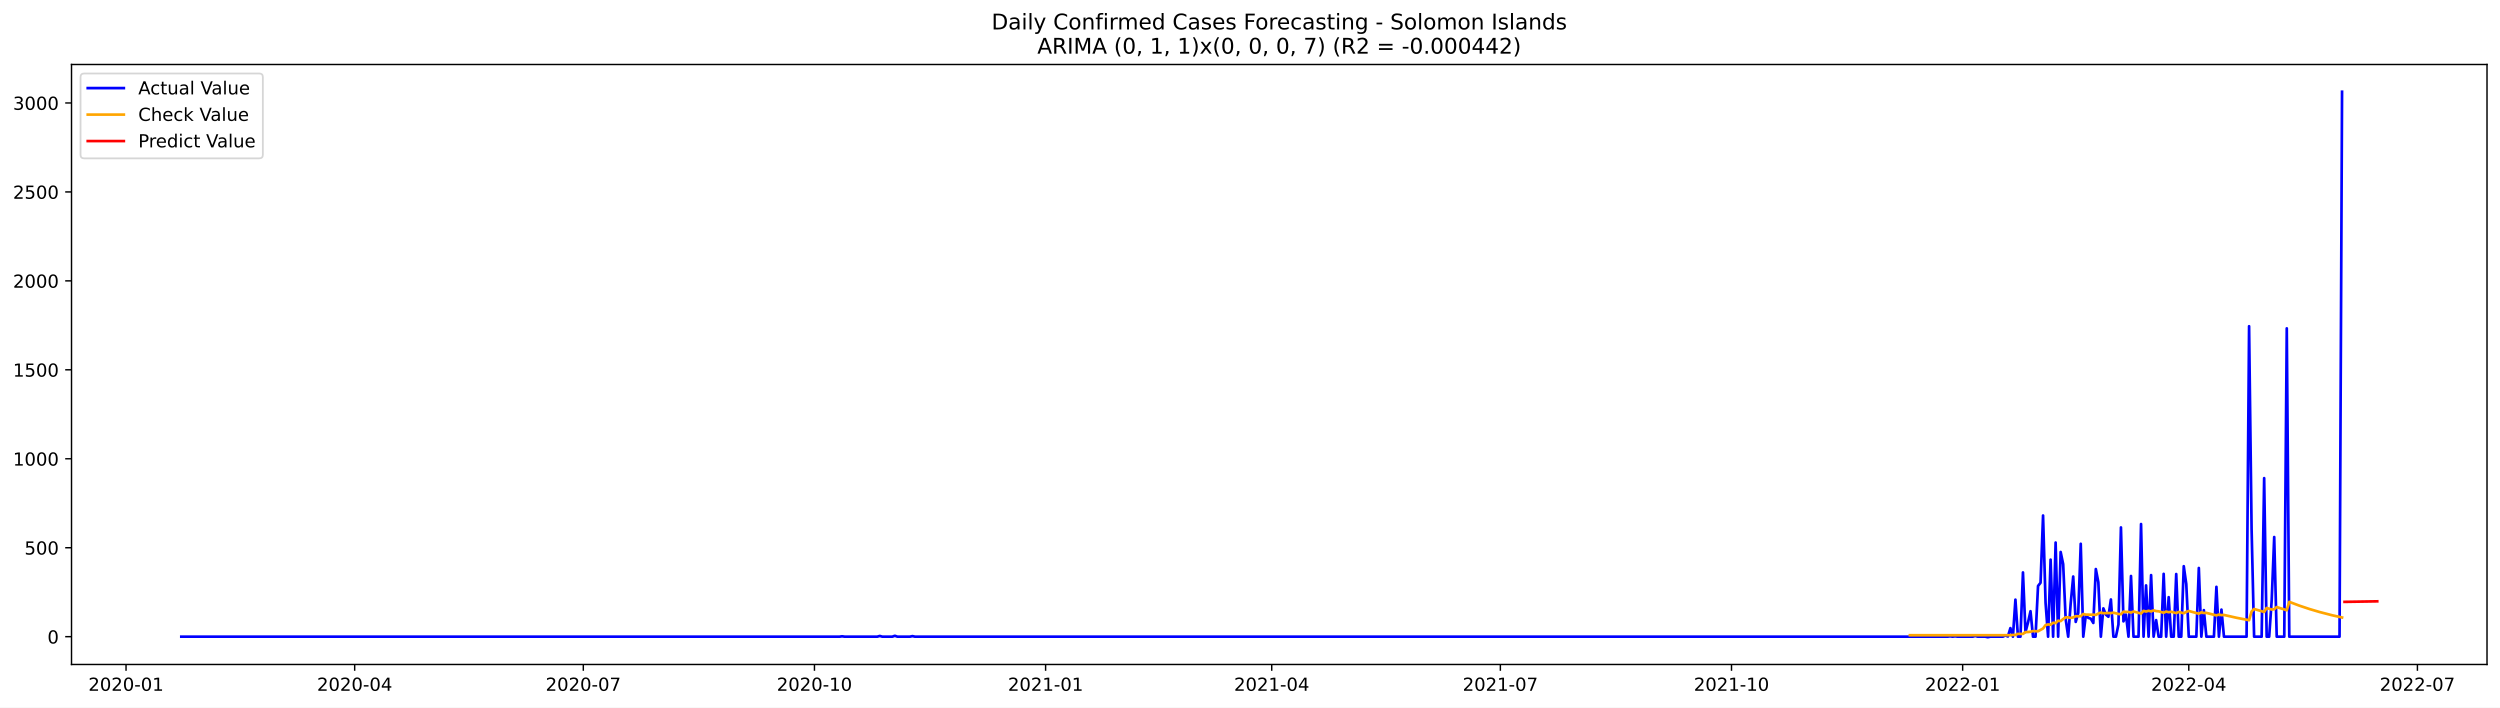
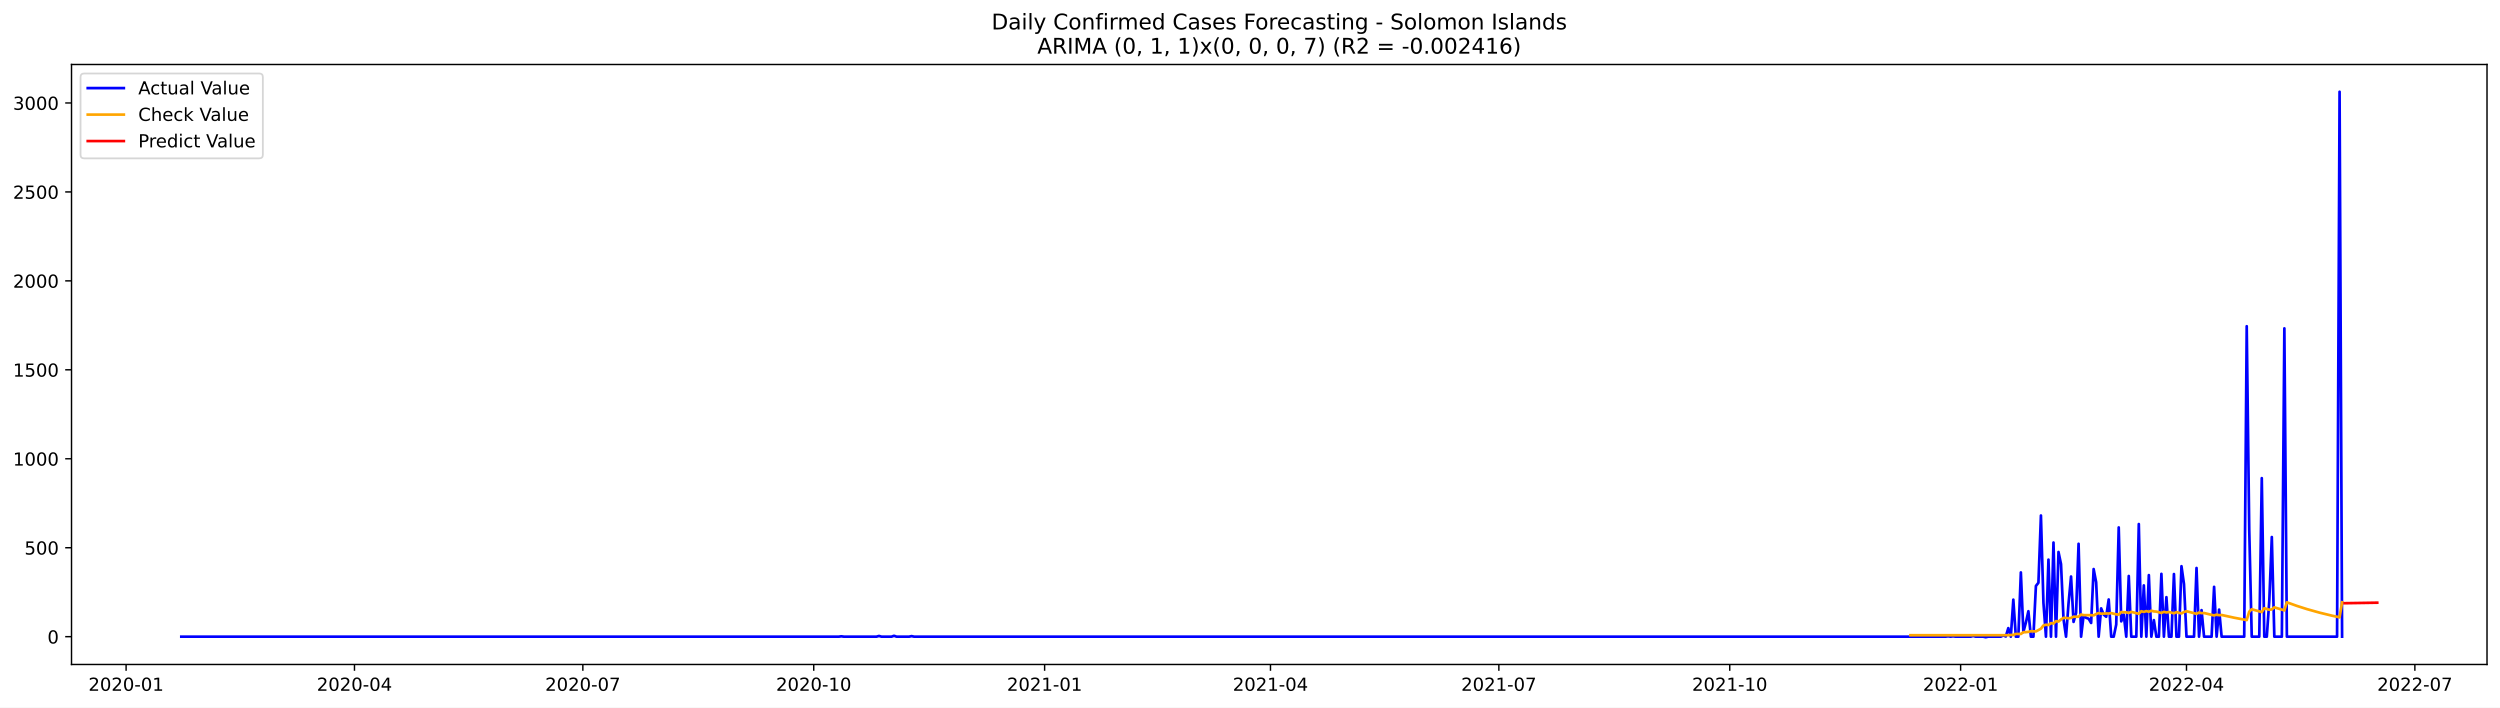
<svg xmlns="http://www.w3.org/2000/svg" xmlns:xlink="http://www.w3.org/1999/xlink" width="1386.05pt" height="392.274pt" viewBox="0 0 1386.05 392.274" version="1.1">
  <defs>
    <style type="text/css">*{stroke-linejoin: round; stroke-linecap: butt}</style>
  </defs>
  <g id="figure_1">
    <g id="patch_1">
      <path d="M 0 392.274  L 1386.05 392.274  L 1386.05 0  L 0 0  z " style="fill: #ffffff" />
    </g>
    <g id="axes_1">
      <g id="patch_2">
        <path d="M 39.65 368.396  L 1378.85 368.396  L 1378.85 35.755  L 39.65 35.755  z " style="fill: #ffffff" />
      </g>
      <g id="matplotlib.axis_1">
        <g id="xtick_1">
          <g id="line2d_1">
            <defs>
-               <path id="mb06cf0f023" d="M 0 0  L 0 3.5  " style="stroke: #000000; stroke-width: 0.8" />
+               <path id="mf47f8394a6" d="M 0 0  L 0 3.5  " style="stroke: #000000; stroke-width: 0.8" />
            </defs>
            <g>
-               <use xlink:href="#mb06cf0f023" x="69.877" y="368.396" style="stroke: #000000; stroke-width: 0.8" />
+               <use xlink:href="#mf47f8394a6" x="69.912" y="368.396" style="stroke: #000000; stroke-width: 0.8" />
            </g>
          </g>
          <g id="text_1">
-             <g transform="translate(48.98601 382.9939)scale(0.1 -0.1)">
+             <g transform="translate(49.02103 382.9939)scale(0.1 -0.1)">
              <defs>
                <path id="DejaVuSans-32" d="M 1228 531  L 3431 531  L 3431 0  L 469 0  L 469 531  Q 828 903 1448 1529  Q 2069 2156 2228 2338  Q 2531 2678 2651 2914  Q 2772 3150 2772 3378  Q 2772 3750 2511 3984  Q 2250 4219 1831 4219  Q 1534 4219 1204 4116  Q 875 4013 500 3803  L 500 4441  Q 881 4594 1212 4672  Q 1544 4750 1819 4750  Q 2544 4750 2975 4387  Q 3406 4025 3406 3419  Q 3406 3131 3298 2873  Q 3191 2616 2906 2266  Q 2828 2175 2409 1742  Q 1991 1309 1228 531  z " transform="scale(0.015625)" />
                <path id="DejaVuSans-30" d="M 2034 4250  Q 1547 4250 1301 3770  Q 1056 3291 1056 2328  Q 1056 1369 1301 889  Q 1547 409 2034 409  Q 2525 409 2770 889  Q 3016 1369 3016 2328  Q 3016 3291 2770 3770  Q 2525 4250 2034 4250  z M 2034 4750  Q 2819 4750 3233 4129  Q 3647 3509 3647 2328  Q 3647 1150 3233 529  Q 2819 -91 2034 -91  Q 1250 -91 836 529  Q 422 1150 422 2328  Q 422 3509 836 4129  Q 1250 4750 2034 4750  z " transform="scale(0.015625)" />
                <path id="DejaVuSans-2d" d="M 313 2009  L 1997 2009  L 1997 1497  L 313 1497  L 313 2009  z " transform="scale(0.015625)" />
                <path id="DejaVuSans-31" d="M 794 531  L 1825 531  L 1825 4091  L 703 3866  L 703 4441  L 1819 4666  L 2450 4666  L 2450 531  L 3481 531  L 3481 0  L 794 0  L 794 531  z " transform="scale(0.015625)" />
              </defs>
              <use xlink:href="#DejaVuSans-32" />
              <use xlink:href="#DejaVuSans-30" x="63.623" />
              <use xlink:href="#DejaVuSans-32" x="127.246" />
              <use xlink:href="#DejaVuSans-30" x="190.869" />
              <use xlink:href="#DejaVuSans-2d" x="254.492" />
              <use xlink:href="#DejaVuSans-30" x="290.576" />
              <use xlink:href="#DejaVuSans-31" x="354.199" />
            </g>
          </g>
        </g>
        <g id="xtick_2">
          <g id="line2d_2">
            <g>
-               <use xlink:href="#mb06cf0f023" x="196.638" y="368.396" style="stroke: #000000; stroke-width: 0.8" />
+               <use xlink:href="#mf47f8394a6" x="196.528" y="368.396" style="stroke: #000000; stroke-width: 0.8" />
            </g>
          </g>
          <g id="text_2">
-             <g transform="translate(175.7462 382.9939)scale(0.1 -0.1)">
+             <g transform="translate(175.6363 382.9939)scale(0.1 -0.1)">
              <defs>
                <path id="DejaVuSans-34" d="M 2419 4116  L 825 1625  L 2419 1625  L 2419 4116  z M 2253 4666  L 3047 4666  L 3047 1625  L 3713 1625  L 3713 1100  L 3047 1100  L 3047 0  L 2419 0  L 2419 1100  L 313 1100  L 313 1709  L 2253 4666  z " transform="scale(0.015625)" />
              </defs>
              <use xlink:href="#DejaVuSans-32" />
              <use xlink:href="#DejaVuSans-30" x="63.623" />
              <use xlink:href="#DejaVuSans-32" x="127.246" />
              <use xlink:href="#DejaVuSans-30" x="190.869" />
              <use xlink:href="#DejaVuSans-2d" x="254.492" />
              <use xlink:href="#DejaVuSans-30" x="290.576" />
              <use xlink:href="#DejaVuSans-34" x="354.199" />
            </g>
          </g>
        </g>
        <g id="xtick_3">
          <g id="line2d_3">
            <g>
-               <use xlink:href="#mb06cf0f023" x="323.398" y="368.396" style="stroke: #000000; stroke-width: 0.8" />
+               <use xlink:href="#mf47f8394a6" x="323.143" y="368.396" style="stroke: #000000; stroke-width: 0.8" />
            </g>
          </g>
          <g id="text_3">
-             <g transform="translate(302.5063 382.9939)scale(0.1 -0.1)">
+             <g transform="translate(302.2516 382.9939)scale(0.1 -0.1)">
              <defs>
                <path id="DejaVuSans-37" d="M 525 4666  L 3525 4666  L 3525 4397  L 1831 0  L 1172 0  L 2766 4134  L 525 4134  L 525 4666  z " transform="scale(0.015625)" />
              </defs>
              <use xlink:href="#DejaVuSans-32" />
              <use xlink:href="#DejaVuSans-30" x="63.623" />
              <use xlink:href="#DejaVuSans-32" x="127.246" />
              <use xlink:href="#DejaVuSans-30" x="190.869" />
              <use xlink:href="#DejaVuSans-2d" x="254.492" />
              <use xlink:href="#DejaVuSans-30" x="290.576" />
              <use xlink:href="#DejaVuSans-37" x="354.199" />
            </g>
          </g>
        </g>
        <g id="xtick_4">
          <g id="line2d_4">
            <g>
-               <use xlink:href="#mb06cf0f023" x="451.551" y="368.396" style="stroke: #000000; stroke-width: 0.8" />
+               <use xlink:href="#mf47f8394a6" x="451.15" y="368.396" style="stroke: #000000; stroke-width: 0.8" />
            </g>
          </g>
          <g id="text_4">
-             <g transform="translate(430.6594 382.9939)scale(0.1 -0.1)">
+             <g transform="translate(430.2582 382.9939)scale(0.1 -0.1)">
              <use xlink:href="#DejaVuSans-32" />
              <use xlink:href="#DejaVuSans-30" x="63.623" />
              <use xlink:href="#DejaVuSans-32" x="127.246" />
              <use xlink:href="#DejaVuSans-30" x="190.869" />
              <use xlink:href="#DejaVuSans-2d" x="254.492" />
              <use xlink:href="#DejaVuSans-31" x="290.576" />
              <use xlink:href="#DejaVuSans-30" x="354.199" />
            </g>
          </g>
        </g>
        <g id="xtick_5">
          <g id="line2d_5">
            <g>
-               <use xlink:href="#mb06cf0f023" x="579.704" y="368.396" style="stroke: #000000; stroke-width: 0.8" />
+               <use xlink:href="#mf47f8394a6" x="579.156" y="368.396" style="stroke: #000000; stroke-width: 0.8" />
            </g>
          </g>
          <g id="text_5">
-             <g transform="translate(558.8125 382.9939)scale(0.1 -0.1)">
+             <g transform="translate(558.2649 382.9939)scale(0.1 -0.1)">
              <use xlink:href="#DejaVuSans-32" />
              <use xlink:href="#DejaVuSans-30" x="63.623" />
              <use xlink:href="#DejaVuSans-32" x="127.246" />
              <use xlink:href="#DejaVuSans-31" x="190.869" />
              <use xlink:href="#DejaVuSans-2d" x="254.492" />
              <use xlink:href="#DejaVuSans-30" x="290.576" />
              <use xlink:href="#DejaVuSans-31" x="354.199" />
            </g>
          </g>
        </g>
        <g id="xtick_6">
          <g id="line2d_6">
            <g>
-               <use xlink:href="#mb06cf0f023" x="705.071" y="368.396" style="stroke: #000000; stroke-width: 0.8" />
+               <use xlink:href="#mf47f8394a6" x="704.38" y="368.396" style="stroke: #000000; stroke-width: 0.8" />
            </g>
          </g>
          <g id="text_6">
-             <g transform="translate(684.1797 382.9939)scale(0.1 -0.1)">
+             <g transform="translate(683.4888 382.9939)scale(0.1 -0.1)">
              <use xlink:href="#DejaVuSans-32" />
              <use xlink:href="#DejaVuSans-30" x="63.623" />
              <use xlink:href="#DejaVuSans-32" x="127.246" />
              <use xlink:href="#DejaVuSans-31" x="190.869" />
              <use xlink:href="#DejaVuSans-2d" x="254.492" />
              <use xlink:href="#DejaVuSans-30" x="290.576" />
              <use xlink:href="#DejaVuSans-34" x="354.199" />
            </g>
          </g>
        </g>
        <g id="xtick_7">
          <g id="line2d_7">
            <g>
-               <use xlink:href="#mb06cf0f023" x="831.831" y="368.396" style="stroke: #000000; stroke-width: 0.8" />
+               <use xlink:href="#mf47f8394a6" x="830.995" y="368.396" style="stroke: #000000; stroke-width: 0.8" />
            </g>
          </g>
          <g id="text_7">
-             <g transform="translate(810.9398 382.9939)scale(0.1 -0.1)">
+             <g transform="translate(810.104 382.9939)scale(0.1 -0.1)">
              <use xlink:href="#DejaVuSans-32" />
              <use xlink:href="#DejaVuSans-30" x="63.623" />
              <use xlink:href="#DejaVuSans-32" x="127.246" />
              <use xlink:href="#DejaVuSans-31" x="190.869" />
              <use xlink:href="#DejaVuSans-2d" x="254.492" />
              <use xlink:href="#DejaVuSans-30" x="290.576" />
              <use xlink:href="#DejaVuSans-37" x="354.199" />
            </g>
          </g>
        </g>
        <g id="xtick_8">
          <g id="line2d_8">
            <g>
-               <use xlink:href="#mb06cf0f023" x="959.984" y="368.396" style="stroke: #000000; stroke-width: 0.8" />
+               <use xlink:href="#mf47f8394a6" x="959.002" y="368.396" style="stroke: #000000; stroke-width: 0.8" />
            </g>
          </g>
          <g id="text_8">
-             <g transform="translate(939.0929 382.9939)scale(0.1 -0.1)">
+             <g transform="translate(938.1107 382.9939)scale(0.1 -0.1)">
              <use xlink:href="#DejaVuSans-32" />
              <use xlink:href="#DejaVuSans-30" x="63.623" />
              <use xlink:href="#DejaVuSans-32" x="127.246" />
              <use xlink:href="#DejaVuSans-31" x="190.869" />
              <use xlink:href="#DejaVuSans-2d" x="254.492" />
              <use xlink:href="#DejaVuSans-31" x="290.576" />
              <use xlink:href="#DejaVuSans-30" x="354.199" />
            </g>
          </g>
        </g>
        <g id="xtick_9">
          <g id="line2d_9">
            <g>
-               <use xlink:href="#mb06cf0f023" x="1088.137" y="368.396" style="stroke: #000000; stroke-width: 0.8" />
+               <use xlink:href="#mf47f8394a6" x="1087.009" y="368.396" style="stroke: #000000; stroke-width: 0.8" />
            </g>
          </g>
          <g id="text_9">
-             <g transform="translate(1067.246 382.9939)scale(0.1 -0.1)">
+             <g transform="translate(1066.117 382.9939)scale(0.1 -0.1)">
              <use xlink:href="#DejaVuSans-32" />
              <use xlink:href="#DejaVuSans-30" x="63.623" />
              <use xlink:href="#DejaVuSans-32" x="127.246" />
              <use xlink:href="#DejaVuSans-32" x="190.869" />
              <use xlink:href="#DejaVuSans-2d" x="254.492" />
              <use xlink:href="#DejaVuSans-30" x="290.576" />
              <use xlink:href="#DejaVuSans-31" x="354.199" />
            </g>
          </g>
        </g>
        <g id="xtick_10">
          <g id="line2d_10">
            <g>
-               <use xlink:href="#mb06cf0f023" x="1213.505" y="368.396" style="stroke: #000000; stroke-width: 0.8" />
+               <use xlink:href="#mf47f8394a6" x="1212.233" y="368.396" style="stroke: #000000; stroke-width: 0.8" />
            </g>
          </g>
          <g id="text_10">
-             <g transform="translate(1192.613 382.9939)scale(0.1 -0.1)">
+             <g transform="translate(1191.341 382.9939)scale(0.1 -0.1)">
              <use xlink:href="#DejaVuSans-32" />
              <use xlink:href="#DejaVuSans-30" x="63.623" />
              <use xlink:href="#DejaVuSans-32" x="127.246" />
              <use xlink:href="#DejaVuSans-32" x="190.869" />
              <use xlink:href="#DejaVuSans-2d" x="254.492" />
              <use xlink:href="#DejaVuSans-30" x="290.576" />
              <use xlink:href="#DejaVuSans-34" x="354.199" />
            </g>
          </g>
        </g>
        <g id="xtick_11">
          <g id="line2d_11">
            <g>
-               <use xlink:href="#mb06cf0f023" x="1340.265" y="368.396" style="stroke: #000000; stroke-width: 0.8" />
+               <use xlink:href="#mf47f8394a6" x="1338.848" y="368.396" style="stroke: #000000; stroke-width: 0.8" />
            </g>
          </g>
          <g id="text_11">
-             <g transform="translate(1319.373 382.9939)scale(0.1 -0.1)">
+             <g transform="translate(1317.957 382.9939)scale(0.1 -0.1)">
              <use xlink:href="#DejaVuSans-32" />
              <use xlink:href="#DejaVuSans-30" x="63.623" />
              <use xlink:href="#DejaVuSans-32" x="127.246" />
              <use xlink:href="#DejaVuSans-32" x="190.869" />
              <use xlink:href="#DejaVuSans-2d" x="254.492" />
              <use xlink:href="#DejaVuSans-30" x="290.576" />
              <use xlink:href="#DejaVuSans-37" x="354.199" />
            </g>
          </g>
        </g>
      </g>
      <g id="matplotlib.axis_2">
        <g id="ytick_1">
          <g id="line2d_12">
            <defs>
-               <path id="m89ff3068ed" d="M 0 0  L -3.5 0  " style="stroke: #000000; stroke-width: 0.8" />
+               <path id="mebcaaea81b" d="M 0 0  L -3.5 0  " style="stroke: #000000; stroke-width: 0.8" />
            </defs>
            <g>
-               <use xlink:href="#m89ff3068ed" x="39.65" y="352.98" style="stroke: #000000; stroke-width: 0.8" />
+               <use xlink:href="#mebcaaea81b" x="39.65" y="352.98" style="stroke: #000000; stroke-width: 0.8" />
            </g>
          </g>
          <g id="text_12">
            <g transform="translate(26.2875 356.7788)scale(0.1 -0.1)">
              <use xlink:href="#DejaVuSans-30" />
            </g>
          </g>
        </g>
        <g id="ytick_2">
          <g id="line2d_13">
            <g>
-               <use xlink:href="#m89ff3068ed" x="39.65" y="303.665" style="stroke: #000000; stroke-width: 0.8" />
+               <use xlink:href="#mebcaaea81b" x="39.65" y="303.665" style="stroke: #000000; stroke-width: 0.8" />
            </g>
          </g>
          <g id="text_13">
            <g transform="translate(13.5625 307.4638)scale(0.1 -0.1)">
              <defs>
                <path id="DejaVuSans-35" d="M 691 4666  L 3169 4666  L 3169 4134  L 1269 4134  L 1269 2991  Q 1406 3038 1543 3061  Q 1681 3084 1819 3084  Q 2600 3084 3056 2656  Q 3513 2228 3513 1497  Q 3513 744 3044 326  Q 2575 -91 1722 -91  Q 1428 -91 1123 -41  Q 819 9 494 109  L 494 744  Q 775 591 1075 516  Q 1375 441 1709 441  Q 2250 441 2565 725  Q 2881 1009 2881 1497  Q 2881 1984 2565 2268  Q 2250 2553 1709 2553  Q 1456 2553 1204 2497  Q 953 2441 691 2322  L 691 4666  z " transform="scale(0.015625)" />
              </defs>
              <use xlink:href="#DejaVuSans-35" />
              <use xlink:href="#DejaVuSans-30" x="63.623" />
              <use xlink:href="#DejaVuSans-30" x="127.246" />
            </g>
          </g>
        </g>
        <g id="ytick_3">
          <g id="line2d_14">
            <g>
-               <use xlink:href="#m89ff3068ed" x="39.65" y="254.349" style="stroke: #000000; stroke-width: 0.8" />
+               <use xlink:href="#mebcaaea81b" x="39.65" y="254.349" style="stroke: #000000; stroke-width: 0.8" />
            </g>
          </g>
          <g id="text_14">
            <g transform="translate(7.2 258.1487)scale(0.1 -0.1)">
              <use xlink:href="#DejaVuSans-31" />
              <use xlink:href="#DejaVuSans-30" x="63.623" />
              <use xlink:href="#DejaVuSans-30" x="127.246" />
              <use xlink:href="#DejaVuSans-30" x="190.869" />
            </g>
          </g>
        </g>
        <g id="ytick_4">
          <g id="line2d_15">
            <g>
-               <use xlink:href="#m89ff3068ed" x="39.65" y="205.034" style="stroke: #000000; stroke-width: 0.8" />
+               <use xlink:href="#mebcaaea81b" x="39.65" y="205.034" style="stroke: #000000; stroke-width: 0.8" />
            </g>
          </g>
          <g id="text_15">
            <g transform="translate(7.2 208.8336)scale(0.1 -0.1)">
              <use xlink:href="#DejaVuSans-31" />
              <use xlink:href="#DejaVuSans-35" x="63.623" />
              <use xlink:href="#DejaVuSans-30" x="127.246" />
              <use xlink:href="#DejaVuSans-30" x="190.869" />
            </g>
          </g>
        </g>
        <g id="ytick_5">
          <g id="line2d_16">
            <g>
-               <use xlink:href="#m89ff3068ed" x="39.65" y="155.719" style="stroke: #000000; stroke-width: 0.8" />
+               <use xlink:href="#mebcaaea81b" x="39.65" y="155.719" style="stroke: #000000; stroke-width: 0.8" />
            </g>
          </g>
          <g id="text_16">
            <g transform="translate(7.2 159.5186)scale(0.1 -0.1)">
              <use xlink:href="#DejaVuSans-32" />
              <use xlink:href="#DejaVuSans-30" x="63.623" />
              <use xlink:href="#DejaVuSans-30" x="127.246" />
              <use xlink:href="#DejaVuSans-30" x="190.869" />
            </g>
          </g>
        </g>
        <g id="ytick_6">
          <g id="line2d_17">
            <g>
-               <use xlink:href="#m89ff3068ed" x="39.65" y="106.404" style="stroke: #000000; stroke-width: 0.8" />
+               <use xlink:href="#mebcaaea81b" x="39.65" y="106.404" style="stroke: #000000; stroke-width: 0.8" />
            </g>
          </g>
          <g id="text_17">
            <g transform="translate(7.2 110.2035)scale(0.1 -0.1)">
              <use xlink:href="#DejaVuSans-32" />
              <use xlink:href="#DejaVuSans-35" x="63.623" />
              <use xlink:href="#DejaVuSans-30" x="127.246" />
              <use xlink:href="#DejaVuSans-30" x="190.869" />
            </g>
          </g>
        </g>
        <g id="ytick_7">
          <g id="line2d_18">
            <g>
-               <use xlink:href="#m89ff3068ed" x="39.65" y="57.089" style="stroke: #000000; stroke-width: 0.8" />
+               <use xlink:href="#mebcaaea81b" x="39.65" y="57.089" style="stroke: #000000; stroke-width: 0.8" />
            </g>
          </g>
          <g id="text_18">
            <g transform="translate(7.2 60.88842)scale(0.1 -0.1)">
              <defs>
                <path id="DejaVuSans-33" d="M 2597 2516  Q 3050 2419 3304 2112  Q 3559 1806 3559 1356  Q 3559 666 3084 287  Q 2609 -91 1734 -91  Q 1441 -91 1130 -33  Q 819 25 488 141  L 488 750  Q 750 597 1062 519  Q 1375 441 1716 441  Q 2309 441 2620 675  Q 2931 909 2931 1356  Q 2931 1769 2642 2001  Q 2353 2234 1838 2234  L 1294 2234  L 1294 2753  L 1863 2753  Q 2328 2753 2575 2939  Q 2822 3125 2822 3475  Q 2822 3834 2567 4026  Q 2313 4219 1838 4219  Q 1578 4219 1281 4162  Q 984 4106 628 3988  L 628 4550  Q 988 4650 1302 4700  Q 1616 4750 1894 4750  Q 2613 4750 3031 4423  Q 3450 4097 3450 3541  Q 3450 3153 3228 2886  Q 3006 2619 2597 2516  z " transform="scale(0.015625)" />
              </defs>
              <use xlink:href="#DejaVuSans-33" />
              <use xlink:href="#DejaVuSans-30" x="63.623" />
              <use xlink:href="#DejaVuSans-30" x="127.246" />
              <use xlink:href="#DejaVuSans-30" x="190.869" />
            </g>
          </g>
        </g>
      </g>
      <g id="line2d_19">
-         <path d="M 100.523 352.98  L 465.48 352.98  L 466.873 352.782  L 468.266 352.98  L 486.375 352.98  L 487.768 352.585  L 489.161 352.98  L 494.733 352.98  L 496.126 352.486  L 497.519 352.98  L 504.484 352.98  L 505.877 352.684  L 507.27 352.98  L 1079.78 352.98  L 1081.173 352.782  L 1082.566 352.98  L 1083.959 352.782  L 1085.352 352.98  L 1093.709 352.98  L 1095.102 352.585  L 1096.495 352.98  L 1100.674 352.98  L 1102.067 353.276  L 1103.46 352.98  L 1110.425 352.98  L 1111.818 352.289  L 1113.211 352.881  L 1114.604 348.245  L 1115.997 352.98  L 1117.39 332.465  L 1118.783 352.98  L 1120.176 352.98  L 1121.569 317.374  L 1122.962 350.415  L 1124.355 345.188  L 1125.748 338.875  L 1127.141 352.98  L 1128.534 352.98  L 1129.927 324.87  L 1131.319 323.095  L 1132.712 285.812  L 1134.105 334.24  L 1135.498 352.98  L 1136.891 310.273  L 1138.284 352.98  L 1139.677 300.804  L 1141.07 352.98  L 1142.463 306.032  L 1143.856 312.739  L 1145.249 343.215  L 1146.642 352.98  L 1148.035 334.536  L 1149.428 319.643  L 1150.821 344.793  L 1152.214 339.862  L 1153.607 301.495  L 1155 352.98  L 1156.393 341.243  L 1157.786 342.525  L 1159.179 343.018  L 1160.572 345.385  L 1161.965 315.5  L 1163.358 322.799  L 1164.751 352.98  L 1166.144 337.297  L 1167.537 340.749  L 1168.93 341.933  L 1170.323 332.366  L 1171.716 352.98  L 1173.109 352.98  L 1174.502 346.273  L 1175.894 292.421  L 1177.287 344.497  L 1178.68 340.749  L 1180.073 352.98  L 1181.466 319.347  L 1182.859 352.98  L 1185.645 352.98  L 1187.038 290.547  L 1188.431 352.98  L 1189.824 324.574  L 1191.217 352.98  L 1192.61 318.854  L 1194.003 352.98  L 1195.396 343.807  L 1196.789 352.98  L 1198.182 352.98  L 1199.575 318.163  L 1200.968 352.98  L 1202.361 331.084  L 1203.754 352.98  L 1205.147 352.98  L 1206.54 318.262  L 1207.933 352.98  L 1209.326 352.98  L 1210.719 313.922  L 1212.112 323.785  L 1213.505 352.98  L 1217.684 352.98  L 1219.077 314.908  L 1220.469 352.98  L 1221.862 338.284  L 1223.255 352.98  L 1227.434 352.98  L 1228.827 325.363  L 1230.22 352.98  L 1231.613 337.988  L 1233.006 352.98  L 1245.543 352.98  L 1246.936 180.87  L 1248.329 293.407  L 1249.722 352.98  L 1253.901 352.98  L 1255.294 265.1  L 1256.687 352.98  L 1258.08 352.98  L 1259.473 332.859  L 1260.866 297.747  L 1262.259 352.98  L 1266.437 352.98  L 1267.83 182.054  L 1269.223 352.98  L 1297.083 352.98  L 1298.476 50.876  L 1298.476 50.876  " clip-path="url(#pf14bb2a7db)" style="fill: none; stroke: #0000ff; stroke-width: 1.5; stroke-linecap: square" />
+         <path d="M 100.523 352.98  L 465.063 352.98  L 466.455 352.782  L 467.846 352.98  L 485.934 352.98  L 487.325 352.585  L 488.717 352.98  L 494.282 352.98  L 495.674 352.486  L 497.065 352.98  L 504.022 352.98  L 505.413 352.684  L 506.805 352.98  L 1078.66 352.98  L 1080.052 352.782  L 1081.443 352.98  L 1082.835 352.782  L 1084.226 352.98  L 1092.574 352.98  L 1093.966 352.585  L 1095.357 352.98  L 1099.531 352.98  L 1100.923 353.276  L 1102.314 352.98  L 1109.271 352.98  L 1110.662 352.289  L 1112.054 352.881  L 1113.445 348.245  L 1114.836 352.98  L 1116.228 332.465  L 1117.619 352.98  L 1119.01 352.98  L 1120.402 317.374  L 1121.793 350.415  L 1123.185 345.188  L 1124.576 338.875  L 1125.967 352.98  L 1127.359 352.98  L 1128.75 324.87  L 1130.141 323.095  L 1131.533 285.812  L 1132.924 334.24  L 1134.316 352.98  L 1135.707 310.273  L 1137.098 352.98  L 1138.49 300.804  L 1139.881 352.98  L 1141.272 306.032  L 1142.664 312.739  L 1144.055 343.215  L 1145.447 352.98  L 1146.838 334.536  L 1148.229 319.643  L 1149.621 344.793  L 1151.012 339.862  L 1152.403 301.495  L 1153.795 352.98  L 1155.186 341.243  L 1156.578 342.525  L 1157.969 343.018  L 1159.36 345.385  L 1160.752 315.5  L 1162.143 322.799  L 1163.534 352.98  L 1164.926 337.297  L 1166.317 340.749  L 1167.709 341.933  L 1169.1 332.366  L 1170.491 352.98  L 1171.883 352.98  L 1173.274 346.273  L 1174.665 292.421  L 1176.057 344.497  L 1177.448 340.749  L 1178.84 352.98  L 1180.231 319.347  L 1181.622 352.98  L 1184.405 352.98  L 1185.796 290.547  L 1187.188 352.98  L 1188.579 324.574  L 1189.971 352.98  L 1191.362 318.854  L 1192.753 352.98  L 1194.145 343.807  L 1195.536 352.98  L 1196.928 352.98  L 1198.319 318.163  L 1199.71 352.98  L 1201.102 331.084  L 1202.493 352.98  L 1203.884 352.98  L 1205.276 318.262  L 1206.667 352.98  L 1208.059 352.98  L 1209.45 313.922  L 1210.841 323.785  L 1212.233 352.98  L 1216.407 352.98  L 1217.798 314.908  L 1219.19 352.98  L 1220.581 338.284  L 1221.972 352.98  L 1226.146 352.98  L 1227.538 325.363  L 1228.929 352.98  L 1230.321 337.988  L 1231.712 352.98  L 1244.234 352.98  L 1245.626 180.87  L 1247.017 293.407  L 1248.408 352.98  L 1252.583 352.98  L 1253.974 265.1  L 1255.365 352.98  L 1256.757 352.98  L 1258.148 332.859  L 1259.539 297.747  L 1260.931 352.98  L 1265.105 352.98  L 1266.496 182.054  L 1267.888 352.98  L 1295.715 352.98  L 1297.107 50.876  L 1298.498 352.98  L 1298.498 352.98  " clip-path="url(#p40013f93c0)" style="fill: none; stroke: #0000ff; stroke-width: 1.5; stroke-linecap: square" />
      </g>
      <g id="line2d_20">
-         <path d="M 1058.885 352.194  L 1114.604 352.164  L 1115.997 352.025  L 1117.39 352.03  L 1118.783 351.427  L 1121.569 351.471  L 1122.962 350.438  L 1124.355 350.414  L 1125.748 350.235  L 1127.141 349.876  L 1129.927 350.011  L 1132.712 348.444  L 1134.105 346.565  L 1135.498 346.176  L 1136.891 346.355  L 1138.284 345.262  L 1139.677 345.467  L 1141.07 344.121  L 1142.463 344.36  L 1143.856 343.201  L 1145.249 342.275  L 1146.642 342.279  L 1148.035 342.573  L 1149.428 342.312  L 1150.821 341.616  L 1152.214 341.687  L 1153.607 341.61  L 1155 340.398  L 1156.393 340.747  L 1160.572 340.812  L 1161.965 340.924  L 1163.358 340.147  L 1164.751 339.61  L 1166.144 339.983  L 1168.93 339.882  L 1170.323 339.92  L 1171.716 339.673  L 1174.502 340.404  L 1175.894 340.555  L 1177.287 339.105  L 1178.68 339.241  L 1180.073 339.263  L 1181.466 339.646  L 1182.859 339.021  L 1187.038 340.158  L 1188.431 338.664  L 1189.824 339.065  L 1191.217 338.613  L 1192.61 339.015  L 1194.003 338.394  L 1195.396 338.803  L 1196.789 338.928  L 1199.575 339.703  L 1200.968 339.041  L 1202.361 339.431  L 1203.754 339.16  L 1206.54 339.921  L 1207.933 339.256  L 1210.719 340.012  L 1212.112 339.215  L 1213.505 338.735  L 1219.077 340.261  L 1220.469 339.486  L 1221.862 339.863  L 1223.255 339.793  L 1228.827 341.199  L 1230.22 340.706  L 1231.613 341.046  L 1233.006 340.933  L 1239.971 342.505  L 1246.936 343.858  L 1248.329 339.005  L 1249.722 337.63  L 1255.294 339.281  L 1256.687 337.06  L 1259.473 337.943  L 1260.866 337.769  L 1262.259 336.56  L 1267.83 338.332  L 1269.223 333.678  L 1274.795 335.777  L 1280.367 337.638  L 1285.939 339.289  L 1292.904 341.091  L 1298.476 342.35  L 1298.476 342.35  " clip-path="url(#pf14bb2a7db)" style="fill: none; stroke: #ffa500; stroke-width: 1.5; stroke-linecap: square" />
+         <path d="M 1059.181 352.195  L 1113.445 352.166  L 1114.836 352.032  L 1116.228 352.036  L 1117.619 351.455  L 1120.402 351.497  L 1121.793 350.5  L 1123.185 350.475  L 1124.576 350.302  L 1125.967 349.953  L 1128.75 350.079  L 1131.533 348.565  L 1132.924 346.75  L 1134.316 346.37  L 1135.707 346.537  L 1137.098 345.479  L 1138.49 345.67  L 1139.881 344.367  L 1141.272 344.59  L 1142.664 343.467  L 1144.055 342.567  L 1145.447 342.563  L 1146.838 342.838  L 1148.229 342.578  L 1149.621 341.901  L 1151.012 341.961  L 1152.403 341.879  L 1153.795 340.703  L 1155.186 341.031  L 1159.36 341.07  L 1160.752 341.17  L 1162.143 340.415  L 1163.534 339.889  L 1164.926 340.241  L 1167.709 340.13  L 1169.1 340.159  L 1170.491 339.914  L 1173.274 340.605  L 1174.665 340.745  L 1176.057 339.342  L 1178.84 339.481  L 1180.231 339.844  L 1181.622 339.236  L 1185.796 340.315  L 1187.188 338.872  L 1188.579 339.252  L 1189.971 338.81  L 1191.362 339.193  L 1192.753 338.589  L 1194.145 338.978  L 1195.536 339.094  L 1198.319 339.831  L 1199.71 339.19  L 1201.102 339.561  L 1202.493 339.297  L 1205.276 340.023  L 1206.667 339.379  L 1209.45 340.101  L 1210.841 339.331  L 1212.233 338.864  L 1217.798 340.323  L 1219.19 339.575  L 1220.581 339.935  L 1221.972 339.866  L 1227.538 341.215  L 1228.929 340.74  L 1230.321 341.067  L 1231.712 340.957  L 1238.669 342.473  L 1245.626 343.784  L 1247.017 339.109  L 1248.408 337.781  L 1253.974 339.358  L 1255.365 337.215  L 1258.148 338.059  L 1259.539 337.888  L 1260.931 336.719  L 1266.496 338.413  L 1267.888 333.924  L 1273.453 335.924  L 1279.019 337.705  L 1285.976 339.659  L 1292.932 341.35  L 1297.107 342.253  L 1298.498 333.909  L 1298.498 333.909  " clip-path="url(#p40013f93c0)" style="fill: none; stroke: #ffa500; stroke-width: 1.5; stroke-linecap: square" />
      </g>
      <g id="line2d_21">
-         <path d="M 1299.869 333.688  L 1301.262 333.665  L 1302.655 333.642  L 1304.048 333.618  L 1305.441 333.595  L 1306.834 333.572  L 1308.226 333.549  L 1309.619 333.525  L 1311.012 333.502  L 1312.405 333.479  L 1313.798 333.455  L 1315.191 333.432  L 1316.584 333.409  L 1317.977 333.386  " clip-path="url(#pf14bb2a7db)" style="fill: none; stroke: #ff0000; stroke-width: 1.5; stroke-linecap: square" />
+         <path d="M 1299.889 334.431  L 1301.281 334.408  L 1302.672 334.386  L 1304.064 334.364  L 1305.455 334.341  L 1306.846 334.319  L 1308.238 334.296  L 1309.629 334.274  L 1311.02 334.252  L 1312.412 334.229  L 1313.803 334.207  L 1315.195 334.184  L 1316.586 334.162  L 1317.977 334.14  " clip-path="url(#p40013f93c0)" style="fill: none; stroke: #ff0000; stroke-width: 1.5; stroke-linecap: square" />
      </g>
      <g id="patch_3">
        <path d="M 39.65 368.396  L 39.65 35.755  " style="fill: none; stroke: #000000; stroke-width: 0.8; stroke-linejoin: miter; stroke-linecap: square" />
      </g>
      <g id="patch_4">
        <path d="M 1378.85 368.396  L 1378.85 35.755  " style="fill: none; stroke: #000000; stroke-width: 0.8; stroke-linejoin: miter; stroke-linecap: square" />
      </g>
      <g id="patch_5">
        <path d="M 39.65 368.396  L 1378.85 368.396  " style="fill: none; stroke: #000000; stroke-width: 0.8; stroke-linejoin: miter; stroke-linecap: square" />
      </g>
      <g id="patch_6">
        <path d="M 39.65 35.755  L 1378.85 35.755  " style="fill: none; stroke: #000000; stroke-width: 0.8; stroke-linejoin: miter; stroke-linecap: square" />
      </g>
      <g id="text_19">
        <g transform="translate(549.7297 16.31812)scale(0.12 -0.12)">
          <defs>
            <path id="DejaVuSans-44" d="M 1259 4147  L 1259 519  L 2022 519  Q 2988 519 3436 956  Q 3884 1394 3884 2338  Q 3884 3275 3436 3711  Q 2988 4147 2022 4147  L 1259 4147  z M 628 4666  L 1925 4666  Q 3281 4666 3915 4102  Q 4550 3538 4550 2338  Q 4550 1131 3912 565  Q 3275 0 1925 0  L 628 0  L 628 4666  z " transform="scale(0.015625)" />
            <path id="DejaVuSans-61" d="M 2194 1759  Q 1497 1759 1228 1600  Q 959 1441 959 1056  Q 959 750 1161 570  Q 1363 391 1709 391  Q 2188 391 2477 730  Q 2766 1069 2766 1631  L 2766 1759  L 2194 1759  z M 3341 1997  L 3341 0  L 2766 0  L 2766 531  Q 2569 213 2275 61  Q 1981 -91 1556 -91  Q 1019 -91 701 211  Q 384 513 384 1019  Q 384 1609 779 1909  Q 1175 2209 1959 2209  L 2766 2209  L 2766 2266  Q 2766 2663 2505 2880  Q 2244 3097 1772 3097  Q 1472 3097 1187 3025  Q 903 2953 641 2809  L 641 3341  Q 956 3463 1253 3523  Q 1550 3584 1831 3584  Q 2591 3584 2966 3190  Q 3341 2797 3341 1997  z " transform="scale(0.015625)" />
            <path id="DejaVuSans-69" d="M 603 3500  L 1178 3500  L 1178 0  L 603 0  L 603 3500  z M 603 4863  L 1178 4863  L 1178 4134  L 603 4134  L 603 4863  z " transform="scale(0.015625)" />
            <path id="DejaVuSans-6c" d="M 603 4863  L 1178 4863  L 1178 0  L 603 0  L 603 4863  z " transform="scale(0.015625)" />
            <path id="DejaVuSans-79" d="M 2059 -325  Q 1816 -950 1584 -1140  Q 1353 -1331 966 -1331  L 506 -1331  L 506 -850  L 844 -850  Q 1081 -850 1212 -737  Q 1344 -625 1503 -206  L 1606 56  L 191 3500  L 800 3500  L 1894 763  L 2988 3500  L 3597 3500  L 2059 -325  z " transform="scale(0.015625)" />
            <path id="DejaVuSans-20" transform="scale(0.015625)" />
            <path id="DejaVuSans-43" d="M 4122 4306  L 4122 3641  Q 3803 3938 3442 4084  Q 3081 4231 2675 4231  Q 1875 4231 1450 3742  Q 1025 3253 1025 2328  Q 1025 1406 1450 917  Q 1875 428 2675 428  Q 3081 428 3442 575  Q 3803 722 4122 1019  L 4122 359  Q 3791 134 3420 21  Q 3050 -91 2638 -91  Q 1578 -91 968 557  Q 359 1206 359 2328  Q 359 3453 968 4101  Q 1578 4750 2638 4750  Q 3056 4750 3426 4639  Q 3797 4528 4122 4306  z " transform="scale(0.015625)" />
            <path id="DejaVuSans-6f" d="M 1959 3097  Q 1497 3097 1228 2736  Q 959 2375 959 1747  Q 959 1119 1226 758  Q 1494 397 1959 397  Q 2419 397 2687 759  Q 2956 1122 2956 1747  Q 2956 2369 2687 2733  Q 2419 3097 1959 3097  z M 1959 3584  Q 2709 3584 3137 3096  Q 3566 2609 3566 1747  Q 3566 888 3137 398  Q 2709 -91 1959 -91  Q 1206 -91 779 398  Q 353 888 353 1747  Q 353 2609 779 3096  Q 1206 3584 1959 3584  z " transform="scale(0.015625)" />
            <path id="DejaVuSans-6e" d="M 3513 2113  L 3513 0  L 2938 0  L 2938 2094  Q 2938 2591 2744 2837  Q 2550 3084 2163 3084  Q 1697 3084 1428 2787  Q 1159 2491 1159 1978  L 1159 0  L 581 0  L 581 3500  L 1159 3500  L 1159 2956  Q 1366 3272 1645 3428  Q 1925 3584 2291 3584  Q 2894 3584 3203 3211  Q 3513 2838 3513 2113  z " transform="scale(0.015625)" />
            <path id="DejaVuSans-66" d="M 2375 4863  L 2375 4384  L 1825 4384  Q 1516 4384 1395 4259  Q 1275 4134 1275 3809  L 1275 3500  L 2222 3500  L 2222 3053  L 1275 3053  L 1275 0  L 697 0  L 697 3053  L 147 3053  L 147 3500  L 697 3500  L 697 3744  Q 697 4328 969 4595  Q 1241 4863 1831 4863  L 2375 4863  z " transform="scale(0.015625)" />
            <path id="DejaVuSans-72" d="M 2631 2963  Q 2534 3019 2420 3045  Q 2306 3072 2169 3072  Q 1681 3072 1420 2755  Q 1159 2438 1159 1844  L 1159 0  L 581 0  L 581 3500  L 1159 3500  L 1159 2956  Q 1341 3275 1631 3429  Q 1922 3584 2338 3584  Q 2397 3584 2469 3576  Q 2541 3569 2628 3553  L 2631 2963  z " transform="scale(0.015625)" />
            <path id="DejaVuSans-6d" d="M 3328 2828  Q 3544 3216 3844 3400  Q 4144 3584 4550 3584  Q 5097 3584 5394 3201  Q 5691 2819 5691 2113  L 5691 0  L 5113 0  L 5113 2094  Q 5113 2597 4934 2840  Q 4756 3084 4391 3084  Q 3944 3084 3684 2787  Q 3425 2491 3425 1978  L 3425 0  L 2847 0  L 2847 2094  Q 2847 2600 2669 2842  Q 2491 3084 2119 3084  Q 1678 3084 1418 2786  Q 1159 2488 1159 1978  L 1159 0  L 581 0  L 581 3500  L 1159 3500  L 1159 2956  Q 1356 3278 1631 3431  Q 1906 3584 2284 3584  Q 2666 3584 2933 3390  Q 3200 3197 3328 2828  z " transform="scale(0.015625)" />
            <path id="DejaVuSans-65" d="M 3597 1894  L 3597 1613  L 953 1613  Q 991 1019 1311 708  Q 1631 397 2203 397  Q 2534 397 2845 478  Q 3156 559 3463 722  L 3463 178  Q 3153 47 2828 -22  Q 2503 -91 2169 -91  Q 1331 -91 842 396  Q 353 884 353 1716  Q 353 2575 817 3079  Q 1281 3584 2069 3584  Q 2775 3584 3186 3129  Q 3597 2675 3597 1894  z M 3022 2063  Q 3016 2534 2758 2815  Q 2500 3097 2075 3097  Q 1594 3097 1305 2825  Q 1016 2553 972 2059  L 3022 2063  z " transform="scale(0.015625)" />
            <path id="DejaVuSans-64" d="M 2906 2969  L 2906 4863  L 3481 4863  L 3481 0  L 2906 0  L 2906 525  Q 2725 213 2448 61  Q 2172 -91 1784 -91  Q 1150 -91 751 415  Q 353 922 353 1747  Q 353 2572 751 3078  Q 1150 3584 1784 3584  Q 2172 3584 2448 3432  Q 2725 3281 2906 2969  z M 947 1747  Q 947 1113 1208 752  Q 1469 391 1925 391  Q 2381 391 2643 752  Q 2906 1113 2906 1747  Q 2906 2381 2643 2742  Q 2381 3103 1925 3103  Q 1469 3103 1208 2742  Q 947 2381 947 1747  z " transform="scale(0.015625)" />
            <path id="DejaVuSans-73" d="M 2834 3397  L 2834 2853  Q 2591 2978 2328 3040  Q 2066 3103 1784 3103  Q 1356 3103 1142 2972  Q 928 2841 928 2578  Q 928 2378 1081 2264  Q 1234 2150 1697 2047  L 1894 2003  Q 2506 1872 2764 1633  Q 3022 1394 3022 966  Q 3022 478 2636 193  Q 2250 -91 1575 -91  Q 1294 -91 989 -36  Q 684 19 347 128  L 347 722  Q 666 556 975 473  Q 1284 391 1588 391  Q 1994 391 2212 530  Q 2431 669 2431 922  Q 2431 1156 2273 1281  Q 2116 1406 1581 1522  L 1381 1569  Q 847 1681 609 1914  Q 372 2147 372 2553  Q 372 3047 722 3315  Q 1072 3584 1716 3584  Q 2034 3584 2315 3537  Q 2597 3491 2834 3397  z " transform="scale(0.015625)" />
            <path id="DejaVuSans-46" d="M 628 4666  L 3309 4666  L 3309 4134  L 1259 4134  L 1259 2759  L 3109 2759  L 3109 2228  L 1259 2228  L 1259 0  L 628 0  L 628 4666  z " transform="scale(0.015625)" />
            <path id="DejaVuSans-63" d="M 3122 3366  L 3122 2828  Q 2878 2963 2633 3030  Q 2388 3097 2138 3097  Q 1578 3097 1268 2742  Q 959 2388 959 1747  Q 959 1106 1268 751  Q 1578 397 2138 397  Q 2388 397 2633 464  Q 2878 531 3122 666  L 3122 134  Q 2881 22 2623 -34  Q 2366 -91 2075 -91  Q 1284 -91 818 406  Q 353 903 353 1747  Q 353 2603 823 3093  Q 1294 3584 2113 3584  Q 2378 3584 2631 3529  Q 2884 3475 3122 3366  z " transform="scale(0.015625)" />
            <path id="DejaVuSans-74" d="M 1172 4494  L 1172 3500  L 2356 3500  L 2356 3053  L 1172 3053  L 1172 1153  Q 1172 725 1289 603  Q 1406 481 1766 481  L 2356 481  L 2356 0  L 1766 0  Q 1100 0 847 248  Q 594 497 594 1153  L 594 3053  L 172 3053  L 172 3500  L 594 3500  L 594 4494  L 1172 4494  z " transform="scale(0.015625)" />
            <path id="DejaVuSans-67" d="M 2906 1791  Q 2906 2416 2648 2759  Q 2391 3103 1925 3103  Q 1463 3103 1205 2759  Q 947 2416 947 1791  Q 947 1169 1205 825  Q 1463 481 1925 481  Q 2391 481 2648 825  Q 2906 1169 2906 1791  z M 3481 434  Q 3481 -459 3084 -895  Q 2688 -1331 1869 -1331  Q 1566 -1331 1297 -1286  Q 1028 -1241 775 -1147  L 775 -588  Q 1028 -725 1275 -790  Q 1522 -856 1778 -856  Q 2344 -856 2625 -561  Q 2906 -266 2906 331  L 2906 616  Q 2728 306 2450 153  Q 2172 0 1784 0  Q 1141 0 747 490  Q 353 981 353 1791  Q 353 2603 747 3093  Q 1141 3584 1784 3584  Q 2172 3584 2450 3431  Q 2728 3278 2906 2969  L 2906 3500  L 3481 3500  L 3481 434  z " transform="scale(0.015625)" />
            <path id="DejaVuSans-53" d="M 3425 4513  L 3425 3897  Q 3066 4069 2747 4153  Q 2428 4238 2131 4238  Q 1616 4238 1336 4038  Q 1056 3838 1056 3469  Q 1056 3159 1242 3001  Q 1428 2844 1947 2747  L 2328 2669  Q 3034 2534 3370 2195  Q 3706 1856 3706 1288  Q 3706 609 3251 259  Q 2797 -91 1919 -91  Q 1588 -91 1214 -16  Q 841 59 441 206  L 441 856  Q 825 641 1194 531  Q 1563 422 1919 422  Q 2459 422 2753 634  Q 3047 847 3047 1241  Q 3047 1584 2836 1778  Q 2625 1972 2144 2069  L 1759 2144  Q 1053 2284 737 2584  Q 422 2884 422 3419  Q 422 4038 858 4394  Q 1294 4750 2059 4750  Q 2388 4750 2728 4690  Q 3069 4631 3425 4513  z " transform="scale(0.015625)" />
            <path id="DejaVuSans-49" d="M 628 4666  L 1259 4666  L 1259 0  L 628 0  L 628 4666  z " transform="scale(0.015625)" />
          </defs>
          <use xlink:href="#DejaVuSans-44" />
          <use xlink:href="#DejaVuSans-61" x="77.002" />
          <use xlink:href="#DejaVuSans-69" x="138.281" />
          <use xlink:href="#DejaVuSans-6c" x="166.064" />
          <use xlink:href="#DejaVuSans-79" x="193.848" />
          <use xlink:href="#DejaVuSans-20" x="253.027" />
          <use xlink:href="#DejaVuSans-43" x="284.814" />
          <use xlink:href="#DejaVuSans-6f" x="354.639" />
          <use xlink:href="#DejaVuSans-6e" x="415.82" />
          <use xlink:href="#DejaVuSans-66" x="479.199" />
          <use xlink:href="#DejaVuSans-69" x="514.404" />
          <use xlink:href="#DejaVuSans-72" x="542.188" />
          <use xlink:href="#DejaVuSans-6d" x="581.551" />
          <use xlink:href="#DejaVuSans-65" x="678.963" />
          <use xlink:href="#DejaVuSans-64" x="740.486" />
          <use xlink:href="#DejaVuSans-20" x="803.963" />
          <use xlink:href="#DejaVuSans-43" x="835.75" />
          <use xlink:href="#DejaVuSans-61" x="905.574" />
          <use xlink:href="#DejaVuSans-73" x="966.854" />
          <use xlink:href="#DejaVuSans-65" x="1018.953" />
          <use xlink:href="#DejaVuSans-73" x="1080.477" />
          <use xlink:href="#DejaVuSans-20" x="1132.576" />
          <use xlink:href="#DejaVuSans-46" x="1164.363" />
          <use xlink:href="#DejaVuSans-6f" x="1218.258" />
          <use xlink:href="#DejaVuSans-72" x="1279.439" />
          <use xlink:href="#DejaVuSans-65" x="1318.303" />
          <use xlink:href="#DejaVuSans-63" x="1379.826" />
          <use xlink:href="#DejaVuSans-61" x="1434.807" />
          <use xlink:href="#DejaVuSans-73" x="1496.086" />
          <use xlink:href="#DejaVuSans-74" x="1548.186" />
          <use xlink:href="#DejaVuSans-69" x="1587.395" />
          <use xlink:href="#DejaVuSans-6e" x="1615.178" />
          <use xlink:href="#DejaVuSans-67" x="1678.557" />
          <use xlink:href="#DejaVuSans-20" x="1742.033" />
          <use xlink:href="#DejaVuSans-2d" x="1773.82" />
          <use xlink:href="#DejaVuSans-20" x="1809.904" />
          <use xlink:href="#DejaVuSans-53" x="1841.691" />
          <use xlink:href="#DejaVuSans-6f" x="1905.168" />
          <use xlink:href="#DejaVuSans-6c" x="1966.35" />
          <use xlink:href="#DejaVuSans-6f" x="1994.133" />
          <use xlink:href="#DejaVuSans-6d" x="2055.314" />
          <use xlink:href="#DejaVuSans-6f" x="2152.727" />
          <use xlink:href="#DejaVuSans-6e" x="2213.908" />
          <use xlink:href="#DejaVuSans-20" x="2277.287" />
          <use xlink:href="#DejaVuSans-49" x="2309.074" />
          <use xlink:href="#DejaVuSans-73" x="2338.566" />
          <use xlink:href="#DejaVuSans-6c" x="2390.666" />
          <use xlink:href="#DejaVuSans-61" x="2418.449" />
          <use xlink:href="#DejaVuSans-6e" x="2479.729" />
          <use xlink:href="#DejaVuSans-64" x="2543.107" />
          <use xlink:href="#DejaVuSans-73" x="2606.584" />
        </g>
        <g transform="translate(575.1013 29.7555)scale(0.12 -0.12)">
          <defs>
            <path id="DejaVuSans-41" d="M 2188 4044  L 1331 1722  L 3047 1722  L 2188 4044  z M 1831 4666  L 2547 4666  L 4325 0  L 3669 0  L 3244 1197  L 1141 1197  L 716 0  L 50 0  L 1831 4666  z " transform="scale(0.015625)" />
            <path id="DejaVuSans-52" d="M 2841 2188  Q 3044 2119 3236 1894  Q 3428 1669 3622 1275  L 4263 0  L 3584 0  L 2988 1197  Q 2756 1666 2539 1819  Q 2322 1972 1947 1972  L 1259 1972  L 1259 0  L 628 0  L 628 4666  L 2053 4666  Q 2853 4666 3247 4331  Q 3641 3997 3641 3322  Q 3641 2881 3436 2590  Q 3231 2300 2841 2188  z M 1259 4147  L 1259 2491  L 2053 2491  Q 2509 2491 2742 2702  Q 2975 2913 2975 3322  Q 2975 3731 2742 3939  Q 2509 4147 2053 4147  L 1259 4147  z " transform="scale(0.015625)" />
            <path id="DejaVuSans-4d" d="M 628 4666  L 1569 4666  L 2759 1491  L 3956 4666  L 4897 4666  L 4897 0  L 4281 0  L 4281 4097  L 3078 897  L 2444 897  L 1241 4097  L 1241 0  L 628 0  L 628 4666  z " transform="scale(0.015625)" />
            <path id="DejaVuSans-28" d="M 1984 4856  Q 1566 4138 1362 3434  Q 1159 2731 1159 2009  Q 1159 1288 1364 580  Q 1569 -128 1984 -844  L 1484 -844  Q 1016 -109 783 600  Q 550 1309 550 2009  Q 550 2706 781 3412  Q 1013 4119 1484 4856  L 1984 4856  z " transform="scale(0.015625)" />
            <path id="DejaVuSans-2c" d="M 750 794  L 1409 794  L 1409 256  L 897 -744  L 494 -744  L 750 256  L 750 794  z " transform="scale(0.015625)" />
            <path id="DejaVuSans-29" d="M 513 4856  L 1013 4856  Q 1481 4119 1714 3412  Q 1947 2706 1947 2009  Q 1947 1309 1714 600  Q 1481 -109 1013 -844  L 513 -844  Q 928 -128 1133 580  Q 1338 1288 1338 2009  Q 1338 2731 1133 3434  Q 928 4138 513 4856  z " transform="scale(0.015625)" />
            <path id="DejaVuSans-78" d="M 3513 3500  L 2247 1797  L 3578 0  L 2900 0  L 1881 1375  L 863 0  L 184 0  L 1544 1831  L 300 3500  L 978 3500  L 1906 2253  L 2834 3500  L 3513 3500  z " transform="scale(0.015625)" />
            <path id="DejaVuSans-3d" d="M 678 2906  L 4684 2906  L 4684 2381  L 678 2381  L 678 2906  z M 678 1631  L 4684 1631  L 4684 1100  L 678 1100  L 678 1631  z " transform="scale(0.015625)" />
            <path id="DejaVuSans-2e" d="M 684 794  L 1344 794  L 1344 0  L 684 0  L 684 794  z " transform="scale(0.015625)" />
+             <path id="DejaVuSans-36" d="M 2113 2584  Q 1688 2584 1439 2293  Q 1191 2003 1191 1497  Q 1191 994 1439 701  Q 1688 409 2113 409  Q 2538 409 2786 701  Q 3034 994 3034 1497  Q 3034 2003 2786 2293  Q 2538 2584 2113 2584  z M 3366 4563  L 3366 3988  Q 3128 4100 2886 4159  Q 2644 4219 2406 4219  Q 1781 4219 1451 3797  Q 1122 3375 1075 2522  Q 1259 2794 1537 2939  Q 1816 3084 2150 3084  Q 2853 3084 3261 2657  Q 3669 2231 3669 1497  Q 3669 778 3244 343  Q 2819 -91 2113 -91  Q 1303 -91 875 529  Q 447 1150 447 2328  Q 447 3434 972 4092  Q 1497 4750 2381 4750  Q 2619 4750 2861 4703  Q 3103 4656 3366 4563  z " transform="scale(0.015625)" />
          </defs>
          <use xlink:href="#DejaVuSans-41" />
          <use xlink:href="#DejaVuSans-52" x="68.408" />
          <use xlink:href="#DejaVuSans-49" x="137.891" />
          <use xlink:href="#DejaVuSans-4d" x="167.383" />
          <use xlink:href="#DejaVuSans-41" x="253.662" />
          <use xlink:href="#DejaVuSans-20" x="322.07" />
          <use xlink:href="#DejaVuSans-28" x="353.857" />
          <use xlink:href="#DejaVuSans-30" x="392.871" />
          <use xlink:href="#DejaVuSans-2c" x="456.494" />
          <use xlink:href="#DejaVuSans-20" x="488.281" />
          <use xlink:href="#DejaVuSans-31" x="520.068" />
          <use xlink:href="#DejaVuSans-2c" x="583.691" />
          <use xlink:href="#DejaVuSans-20" x="615.479" />
          <use xlink:href="#DejaVuSans-31" x="647.266" />
          <use xlink:href="#DejaVuSans-29" x="710.889" />
          <use xlink:href="#DejaVuSans-78" x="749.902" />
          <use xlink:href="#DejaVuSans-28" x="809.082" />
          <use xlink:href="#DejaVuSans-30" x="848.096" />
          <use xlink:href="#DejaVuSans-2c" x="911.719" />
          <use xlink:href="#DejaVuSans-20" x="943.506" />
          <use xlink:href="#DejaVuSans-30" x="975.293" />
          <use xlink:href="#DejaVuSans-2c" x="1038.916" />
          <use xlink:href="#DejaVuSans-20" x="1070.703" />
          <use xlink:href="#DejaVuSans-30" x="1102.49" />
          <use xlink:href="#DejaVuSans-2c" x="1166.113" />
          <use xlink:href="#DejaVuSans-20" x="1197.9" />
          <use xlink:href="#DejaVuSans-37" x="1229.688" />
          <use xlink:href="#DejaVuSans-29" x="1293.311" />
          <use xlink:href="#DejaVuSans-20" x="1332.324" />
          <use xlink:href="#DejaVuSans-28" x="1364.111" />
          <use xlink:href="#DejaVuSans-52" x="1403.125" />
          <use xlink:href="#DejaVuSans-32" x="1472.607" />
          <use xlink:href="#DejaVuSans-20" x="1536.23" />
          <use xlink:href="#DejaVuSans-3d" x="1568.018" />
          <use xlink:href="#DejaVuSans-20" x="1651.807" />
          <use xlink:href="#DejaVuSans-2d" x="1683.594" />
          <use xlink:href="#DejaVuSans-30" x="1719.678" />
          <use xlink:href="#DejaVuSans-2e" x="1783.301" />
          <use xlink:href="#DejaVuSans-30" x="1815.088" />
          <use xlink:href="#DejaVuSans-30" x="1878.711" />
-           <use xlink:href="#DejaVuSans-30" x="1942.334" />
+           <use xlink:href="#DejaVuSans-32" x="1942.334" />
          <use xlink:href="#DejaVuSans-34" x="2005.957" />
-           <use xlink:href="#DejaVuSans-34" x="2069.58" />
-           <use xlink:href="#DejaVuSans-32" x="2133.203" />
+           <use xlink:href="#DejaVuSans-31" x="2069.58" />
+           <use xlink:href="#DejaVuSans-36" x="2133.203" />
          <use xlink:href="#DejaVuSans-29" x="2196.826" />
        </g>
      </g>
      <g id="legend_1">
        <g id="patch_7">
          <path d="M 46.65 87.79  L 143.73 87.79  Q 145.73 87.79 145.73 85.79  L 145.73 42.755  Q 145.73 40.755 143.73 40.755  L 46.65 40.755  Q 44.65 40.755 44.65 42.755  L 44.65 85.79  Q 44.65 87.79 46.65 87.79  z " style="fill: #ffffff; opacity: 0.8; stroke: #cccccc; stroke-linejoin: miter" />
        </g>
        <g id="line2d_22">
          <path d="M 48.65 48.854  L 58.65 48.854  L 68.65 48.854  " style="fill: none; stroke: #0000ff; stroke-width: 1.5; stroke-linecap: square" />
        </g>
        <g id="text_20">
          <g transform="translate(76.65 52.35394)scale(0.1 -0.1)">
            <defs>
              <path id="DejaVuSans-75" d="M 544 1381  L 544 3500  L 1119 3500  L 1119 1403  Q 1119 906 1312 657  Q 1506 409 1894 409  Q 2359 409 2629 706  Q 2900 1003 2900 1516  L 2900 3500  L 3475 3500  L 3475 0  L 2900 0  L 2900 538  Q 2691 219 2414 64  Q 2138 -91 1772 -91  Q 1169 -91 856 284  Q 544 659 544 1381  z M 1991 3584  L 1991 3584  z " transform="scale(0.015625)" />
              <path id="DejaVuSans-56" d="M 1831 0  L 50 4666  L 709 4666  L 2188 738  L 3669 4666  L 4325 4666  L 2547 0  L 1831 0  z " transform="scale(0.015625)" />
            </defs>
            <use xlink:href="#DejaVuSans-41" />
            <use xlink:href="#DejaVuSans-63" x="66.658" />
            <use xlink:href="#DejaVuSans-74" x="121.639" />
            <use xlink:href="#DejaVuSans-75" x="160.848" />
            <use xlink:href="#DejaVuSans-61" x="224.227" />
            <use xlink:href="#DejaVuSans-6c" x="285.506" />
            <use xlink:href="#DejaVuSans-20" x="313.289" />
            <use xlink:href="#DejaVuSans-56" x="345.076" />
            <use xlink:href="#DejaVuSans-61" x="405.734" />
            <use xlink:href="#DejaVuSans-6c" x="467.014" />
            <use xlink:href="#DejaVuSans-75" x="494.797" />
            <use xlink:href="#DejaVuSans-65" x="558.176" />
          </g>
        </g>
        <g id="line2d_23">
          <path d="M 48.65 63.532  L 58.65 63.532  L 68.65 63.532  " style="fill: none; stroke: #ffa500; stroke-width: 1.5; stroke-linecap: square" />
        </g>
        <g id="text_21">
          <g transform="translate(76.65 67.03206)scale(0.1 -0.1)">
            <defs>
              <path id="DejaVuSans-68" d="M 3513 2113  L 3513 0  L 2938 0  L 2938 2094  Q 2938 2591 2744 2837  Q 2550 3084 2163 3084  Q 1697 3084 1428 2787  Q 1159 2491 1159 1978  L 1159 0  L 581 0  L 581 4863  L 1159 4863  L 1159 2956  Q 1366 3272 1645 3428  Q 1925 3584 2291 3584  Q 2894 3584 3203 3211  Q 3513 2838 3513 2113  z " transform="scale(0.015625)" />
              <path id="DejaVuSans-6b" d="M 581 4863  L 1159 4863  L 1159 1991  L 2875 3500  L 3609 3500  L 1753 1863  L 3688 0  L 2938 0  L 1159 1709  L 1159 0  L 581 0  L 581 4863  z " transform="scale(0.015625)" />
            </defs>
            <use xlink:href="#DejaVuSans-43" />
            <use xlink:href="#DejaVuSans-68" x="69.824" />
            <use xlink:href="#DejaVuSans-65" x="133.203" />
            <use xlink:href="#DejaVuSans-63" x="194.727" />
            <use xlink:href="#DejaVuSans-6b" x="249.707" />
            <use xlink:href="#DejaVuSans-20" x="307.617" />
            <use xlink:href="#DejaVuSans-56" x="339.404" />
            <use xlink:href="#DejaVuSans-61" x="400.062" />
            <use xlink:href="#DejaVuSans-6c" x="461.342" />
            <use xlink:href="#DejaVuSans-75" x="489.125" />
            <use xlink:href="#DejaVuSans-65" x="552.504" />
          </g>
        </g>
        <g id="line2d_24">
          <path d="M 48.65 78.21  L 58.65 78.21  L 68.65 78.21  " style="fill: none; stroke: #ff0000; stroke-width: 1.5; stroke-linecap: square" />
        </g>
        <g id="text_22">
          <g transform="translate(76.65 81.71019)scale(0.1 -0.1)">
            <defs>
              <path id="DejaVuSans-50" d="M 1259 4147  L 1259 2394  L 2053 2394  Q 2494 2394 2734 2622  Q 2975 2850 2975 3272  Q 2975 3691 2734 3919  Q 2494 4147 2053 4147  L 1259 4147  z M 628 4666  L 2053 4666  Q 2838 4666 3239 4311  Q 3641 3956 3641 3272  Q 3641 2581 3239 2228  Q 2838 1875 2053 1875  L 1259 1875  L 1259 0  L 628 0  L 628 4666  z " transform="scale(0.015625)" />
            </defs>
            <use xlink:href="#DejaVuSans-50" />
            <use xlink:href="#DejaVuSans-72" x="58.553" />
            <use xlink:href="#DejaVuSans-65" x="97.416" />
            <use xlink:href="#DejaVuSans-64" x="158.939" />
            <use xlink:href="#DejaVuSans-69" x="222.416" />
            <use xlink:href="#DejaVuSans-63" x="250.199" />
            <use xlink:href="#DejaVuSans-74" x="305.18" />
            <use xlink:href="#DejaVuSans-20" x="344.389" />
            <use xlink:href="#DejaVuSans-56" x="376.176" />
            <use xlink:href="#DejaVuSans-61" x="436.834" />
            <use xlink:href="#DejaVuSans-6c" x="498.113" />
            <use xlink:href="#DejaVuSans-75" x="525.896" />
            <use xlink:href="#DejaVuSans-65" x="589.275" />
          </g>
        </g>
      </g>
    </g>
  </g>
  <defs>
-     <clipPath id="pf14bb2a7db">
+     <clipPath id="p40013f93c0">
      <rect x="39.65" y="35.755" width="1339.2" height="332.64" />
    </clipPath>
  </defs>
</svg>
